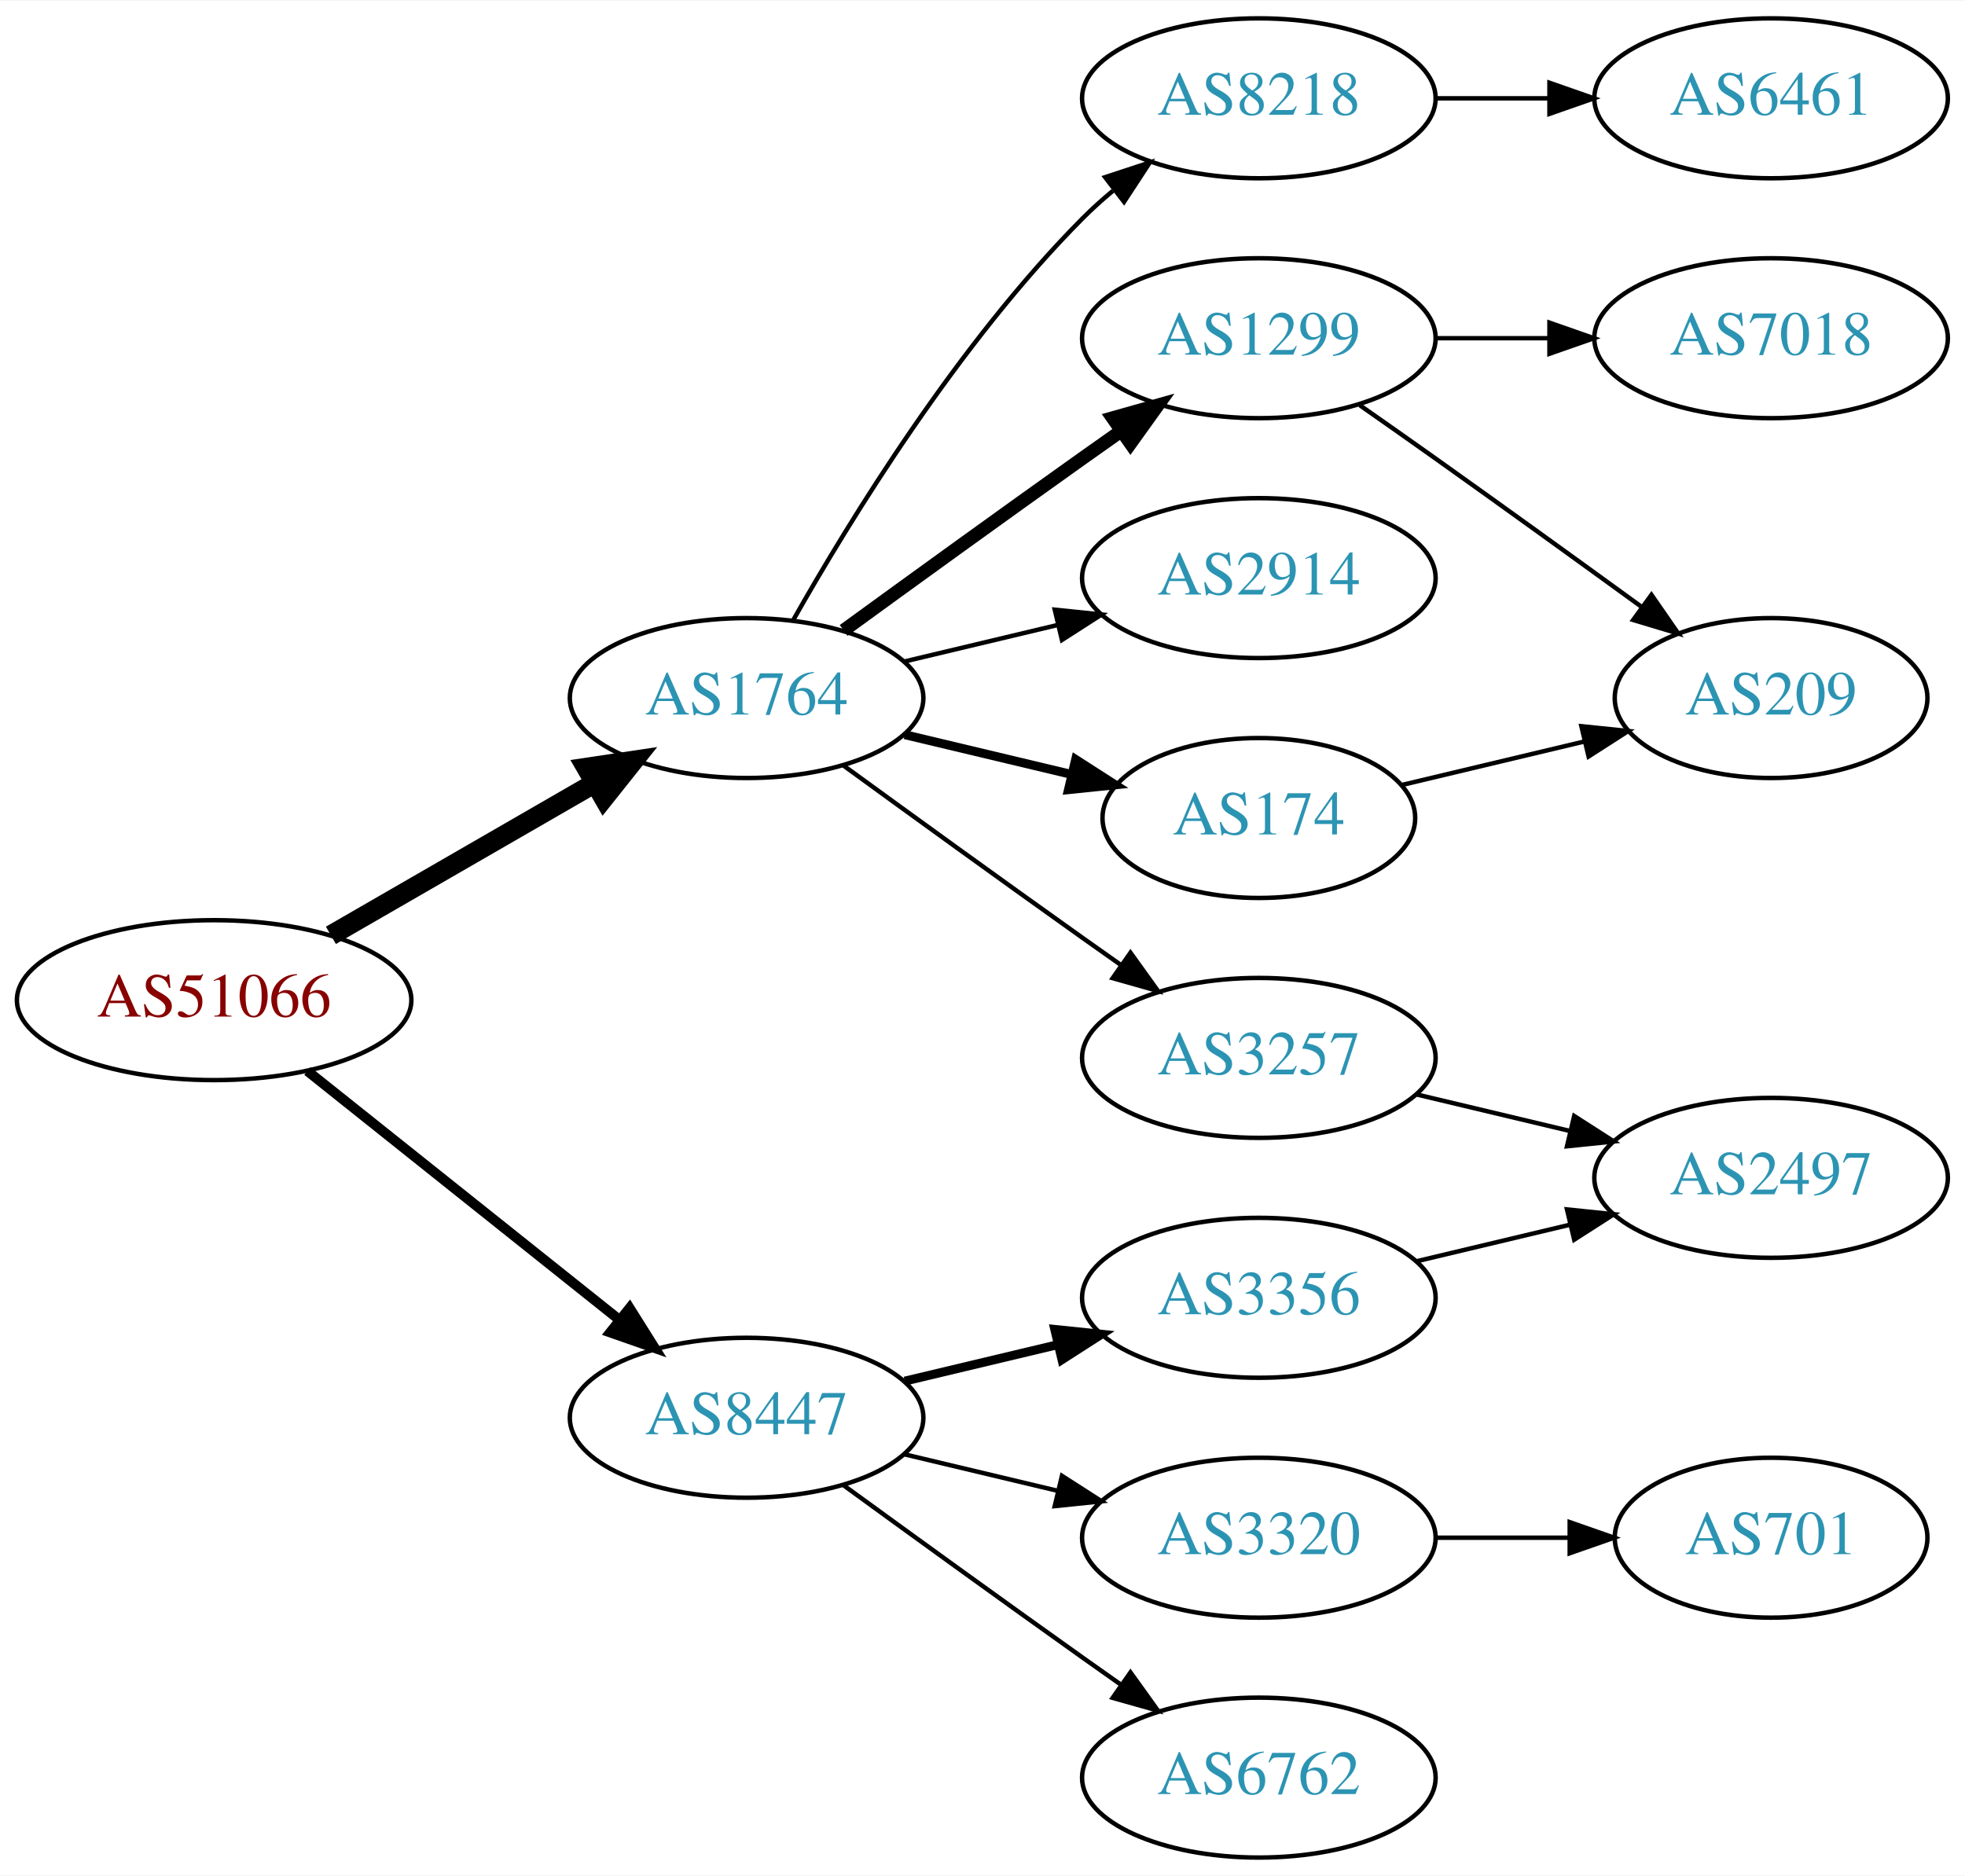
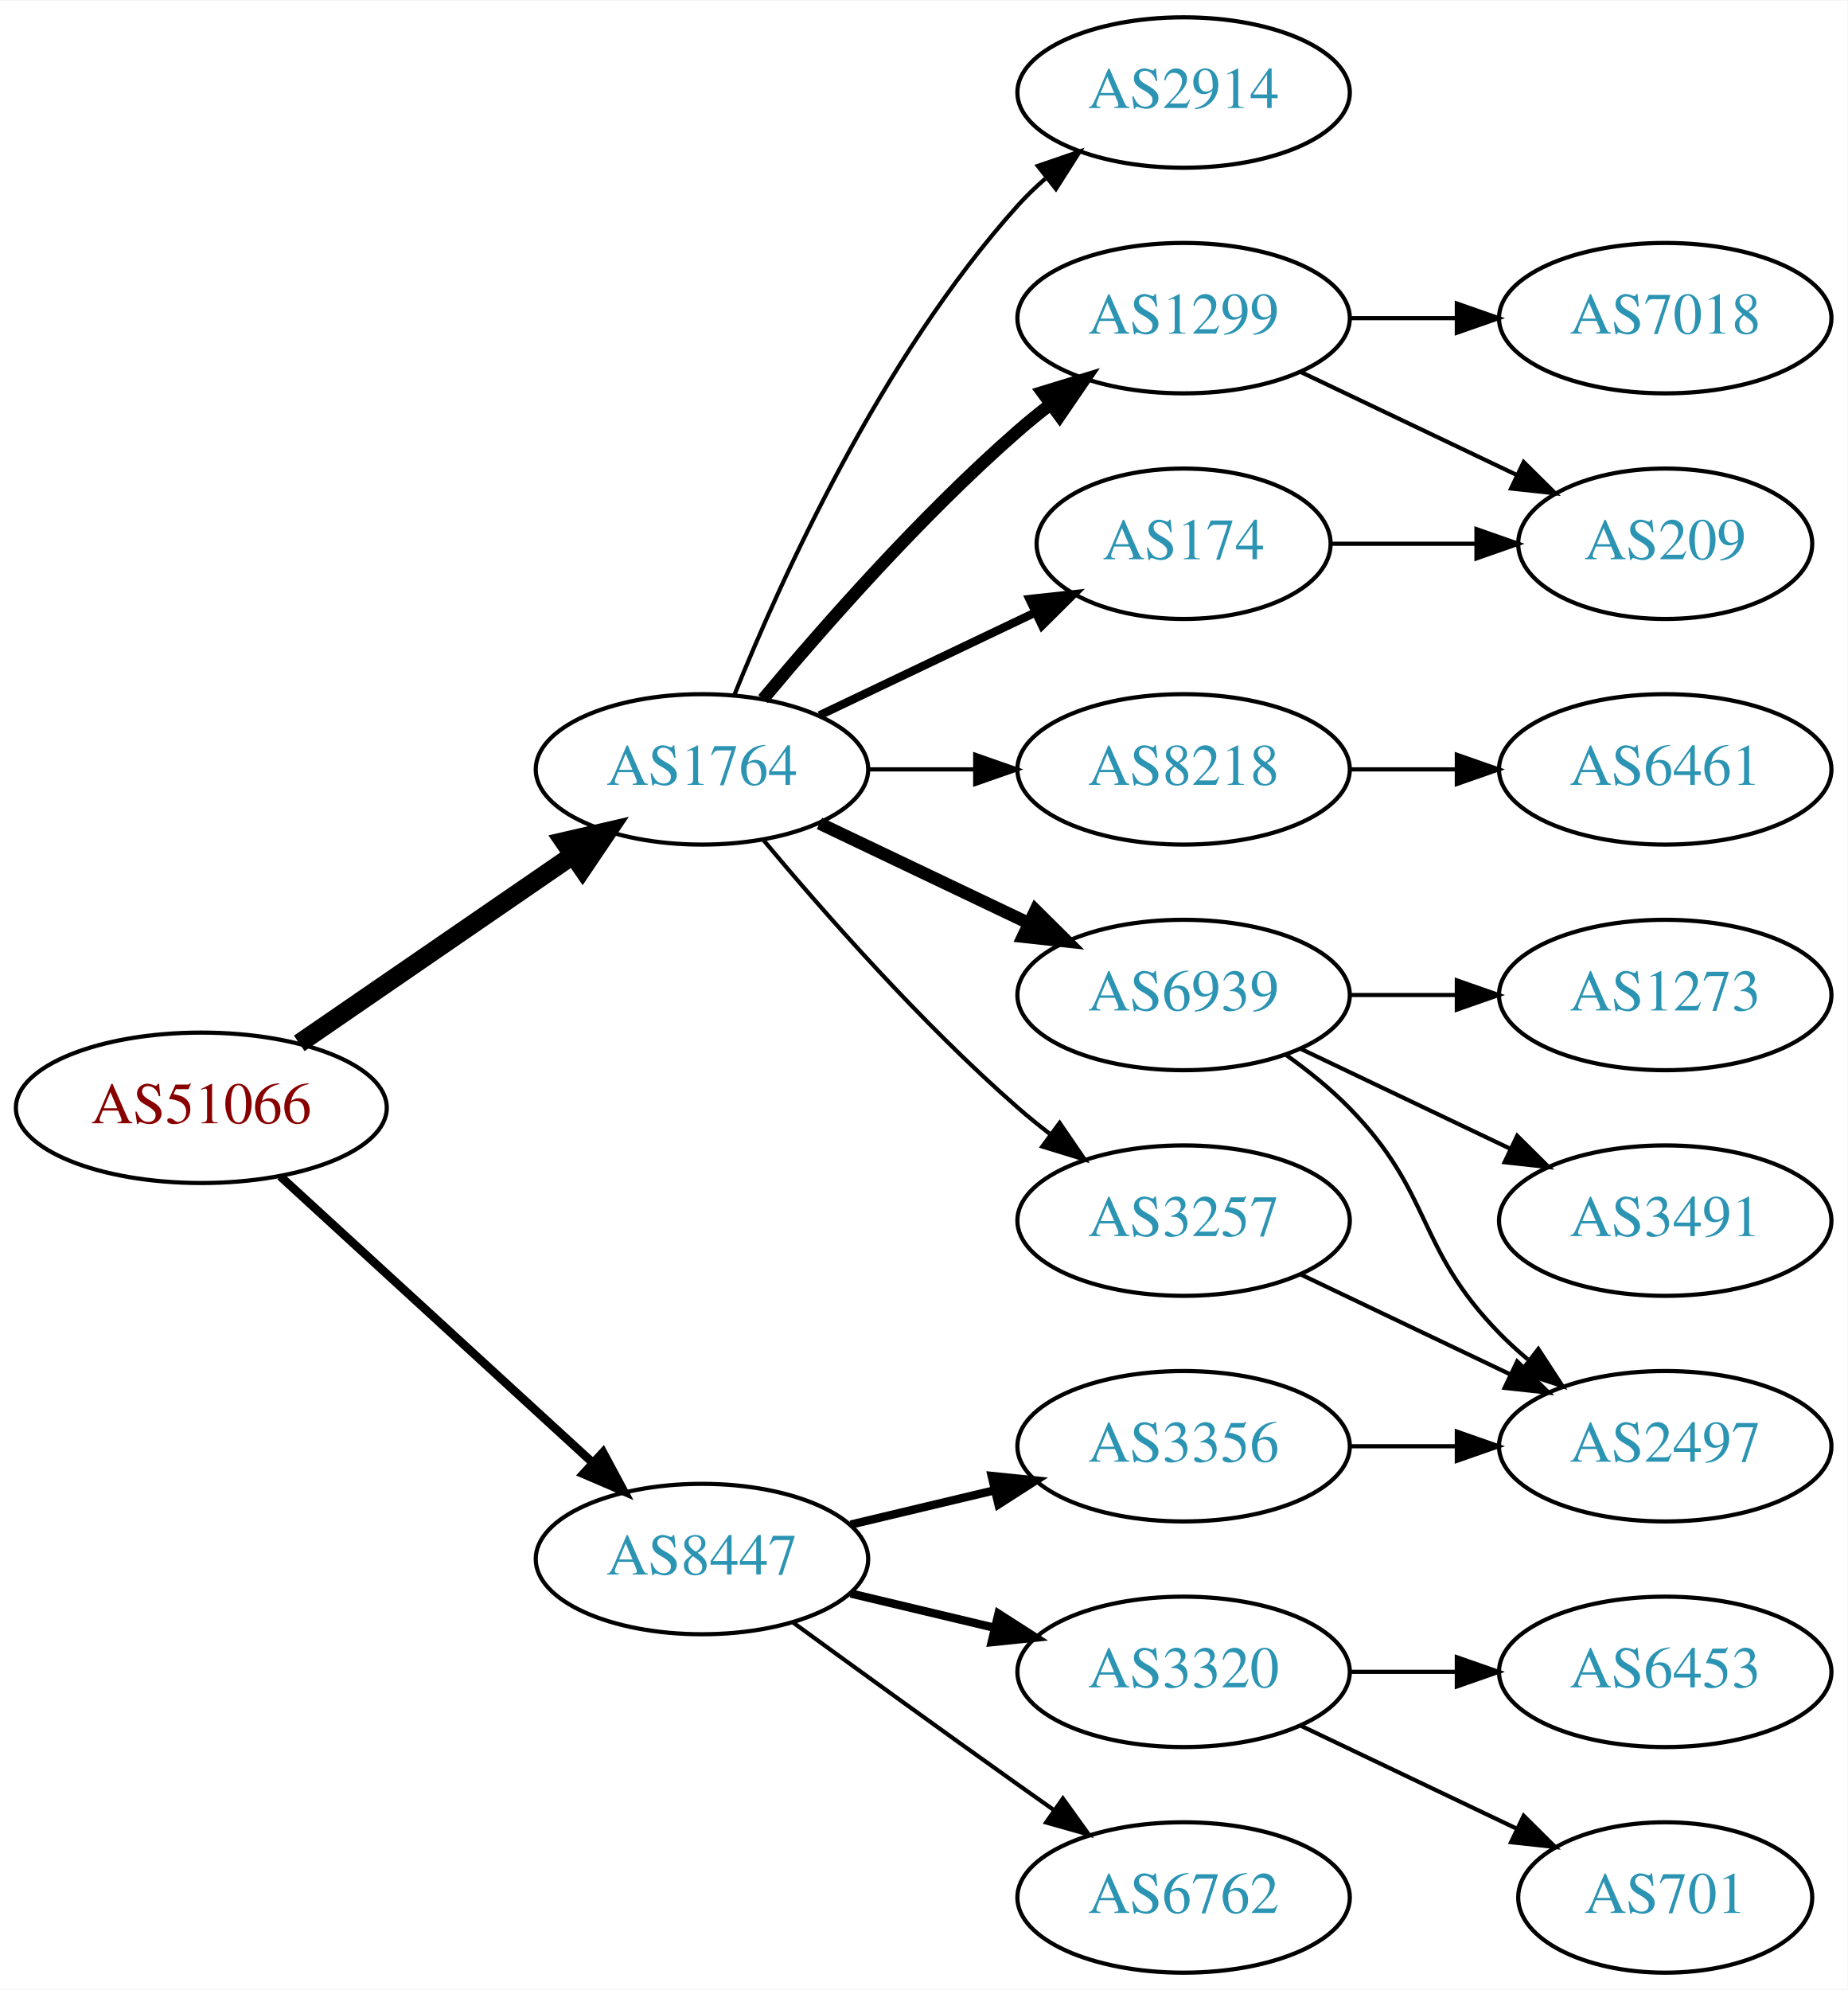
- <svg xmlns="http://www.w3.org/2000/svg" xmlns:xlink="http://www.w3.org/1999/xlink" width="442pt" height="422pt" viewBox="0.00 0.00 442.27 422.00">
-   <g id="graph0" class="graph" transform="scale(1 1) rotate(0) translate(4 418)">
-     <polygon fill="white" stroke="none" points="-4,4 -4,-418 438.271,-418 438.271,4 -4,4" />
+ <svg xmlns="http://www.w3.org/2000/svg" xmlns:xlink="http://www.w3.org/1999/xlink" width="442pt" height="476pt" viewBox="0.00 0.00 442.27 476.00">
+   <g id="graph0" class="graph" transform="scale(1 1) rotate(0) translate(4 472)">
+     <polygon fill="white" stroke="none" points="-4,4 -4,-472 438.271,-472 438.271,4 -4,4" />
    <g id="node1" class="node">
      <g id="a_node1">
        <a xlink:href="/asn/51066" xlink:title="AS51066 ~ AUSTROCONTROL-AS [AT]">
-           <ellipse fill="#ffffff" stroke="black" cx="44.196" cy="-193" rx="44.393" ry="18" />
-           <text text-anchor="middle" x="44.196" y="-189.3" font-family="Times,serif" font-size="14.00" fill="#880000">AS51066</text>
+           <ellipse fill="#ffffff" stroke="black" cx="44.196" cy="-207" rx="44.393" ry="18" />
+           <text text-anchor="middle" x="44.196" y="-203.3" font-family="Times,serif" font-size="14.00" fill="#880000">AS51066</text>
        </a>
      </g>
    </g>
    <g id="node2" class="node">
      <g id="a_node2">
        <a xlink:href="/asn/1764" xlink:title="AS1764 ~ NEXTLAYER-AS [AT]">
-           <ellipse fill="#ffffff" stroke="black" cx="164.039" cy="-261" rx="39.794" ry="18" />
-           <text text-anchor="middle" x="164.039" y="-257.3" font-family="Times,serif" font-size="14.00" fill="#2c94b3">AS1764</text>
+           <ellipse fill="#ffffff" stroke="black" cx="164.039" cy="-288" rx="39.794" ry="18" />
+           <text text-anchor="middle" x="164.039" y="-284.3" font-family="Times,serif" font-size="14.00" fill="#2c94b3">AS1764</text>
        </a>
      </g>
    </g>
    <g id="edge1" class="edge">
-       <path fill="none" stroke="black" stroke-width="4.5" d="M70.476,-207.588C87.796,-217.582 110.947,-230.941 129.763,-241.799" />
-       <polygon fill="black" stroke="black" stroke-width="4.5" points="127.978,-245.314 138.607,-246.902 131.914,-238.493 127.978,-245.314" />
+       <path fill="none" stroke="black" stroke-width="4.5" d="M67.639,-222.426C86.22,-235.198 112.781,-253.455 133.161,-267.463" />
+       <polygon fill="black" stroke="black" stroke-width="4.5" points="131.003,-270.758 141.475,-273.178 135.464,-264.269 131.003,-270.758" />
    </g>
    <g id="node3" class="node">
      <g id="a_node3">
        <a xlink:href="/asn/8447" xlink:title="AS8447 ~ A1 Telekom Austria AG [AT]">
          <ellipse fill="#ffffff" stroke="black" cx="164.039" cy="-99" rx="39.794" ry="18" />
          <text text-anchor="middle" x="164.039" y="-95.3" font-family="Times,serif" font-size="14.00" fill="#2c94b3">AS8447</text>
        </a>
      </g>
    </g>
    <g id="edge2" class="edge">
-       <path fill="none" stroke="black" stroke-width="2.25" d="M65.186,-177.054C84.518,-161.634 113.969,-138.141 135.512,-120.957" />
-       <polygon fill="black" stroke="black" stroke-width="2.25" points="137.708,-123.682 143.343,-114.71 133.343,-118.21 137.708,-123.682" />
+       <path fill="none" stroke="black" stroke-width="2.045" d="M63.094,-190.597C83.022,-172.333 115.38,-142.678 137.857,-122.079" />
+       <polygon fill="black" stroke="black" stroke-width="2.045" points="140.351,-124.54 145.359,-115.203 135.622,-119.38 140.351,-124.54" />
    </g>
    <g id="node4" class="node">
      <g id="a_node4">
-         <a xlink:href="/asn/8218" xlink:title="AS8218 ~ legacy Neotelecoms [FR]">
-           <ellipse fill="#ffffff" stroke="black" cx="279.332" cy="-396" rx="39.794" ry="18" />
-           <text text-anchor="middle" x="279.332" y="-392.3" font-family="Times,serif" font-size="14.00" fill="#2c94b3">AS8218</text>
+         <a xlink:href="/asn/174" xlink:title="AS174 ~ Cogent Communications [US]">
+           <ellipse fill="#ffffff" stroke="black" cx="279.332" cy="-342" rx="35.194" ry="18" />
+           <text text-anchor="middle" x="279.332" y="-338.3" font-family="Times,serif" font-size="14.00" fill="#2c94b3">AS174</text>
        </a>
      </g>
    </g>
    <g id="edge3" class="edge">
-       <path fill="none" stroke="black" d="M174.498,-278.49C187.28,-301.096 211.712,-340.886 239.685,-369 241.796,-371.121 244.092,-373.188 246.477,-375.171" />
-       <polygon fill="black" stroke="black" points="244.73,-378.242 254.793,-381.556 248.993,-372.69 244.73,-378.242" />
+       <path fill="none" stroke="black" stroke-width="2" d="M192.175,-300.934C207.607,-308.29 227.092,-317.577 243.628,-325.459" />
+       <polygon fill="black" stroke="black" stroke-width="2" points="242.436,-328.768 252.969,-329.911 245.448,-322.449 242.436,-328.768" />
    </g>
    <g id="node5" class="node">
      <g id="a_node5">
-         <a xlink:href="/asn/1299" xlink:title="AS1299 ~ Telia Carrier [EU]">
-           <ellipse fill="#ffffff" stroke="black" cx="279.332" cy="-342" rx="39.794" ry="18" />
-           <text text-anchor="middle" x="279.332" y="-338.3" font-family="Times,serif" font-size="14.00" fill="#2c94b3">AS1299</text>
+         <a xlink:href="/asn/6939" xlink:title="AS6939 ~ Hurricane Electric LLC [US]">
+           <ellipse fill="#ffffff" stroke="black" cx="279.332" cy="-234" rx="39.794" ry="18" />
+           <text text-anchor="middle" x="279.332" y="-230.3" font-family="Times,serif" font-size="14.00" fill="#2c94b3">AS6939</text>
        </a>
      </g>
    </g>
    <g id="edge4" class="edge">
-       <path fill="none" stroke="black" stroke-width="3" d="M185.887,-276.222C200.821,-287.091 221.435,-302.025 239.685,-315 242.506,-317.005 245.449,-319.085 248.397,-321.159" />
-       <polygon fill="black" stroke="black" stroke-width="3" points="246.424,-324.05 256.621,-326.926 250.443,-318.319 246.424,-324.05" />
+       <path fill="none" stroke="black" stroke-width="3" d="M192.175,-275.066C207.169,-267.919 225.99,-258.948 242.213,-251.215" />
+       <polygon fill="black" stroke="black" stroke-width="3" points="243.895,-254.291 251.417,-246.829 240.884,-247.972 243.895,-254.291" />
    </g>
    <g id="node6" class="node">
      <g id="a_node6">
-         <a xlink:href="/asn/2914" xlink:title="AS2914 ~ NTT America, Inc. [US]">
-           <ellipse fill="#ffffff" stroke="black" cx="279.332" cy="-288" rx="39.794" ry="18" />
-           <text text-anchor="middle" x="279.332" y="-284.3" font-family="Times,serif" font-size="14.00" fill="#2c94b3">AS2914</text>
-         </a>
-       </g>
-     </g>
-     <g id="edge5" class="edge">
-       <path fill="none" stroke="black" d="M199.646,-269.248C210.517,-271.838 222.671,-274.735 234.114,-277.462" />
-       <polygon fill="black" stroke="black" points="233.397,-280.889 243.936,-279.803 235.02,-274.08 233.397,-280.889" />
-     </g>
-     <g id="node7" class="node">
-       <g id="a_node7">
        <a xlink:href="/asn/3257" xlink:title="AS3257 ~ GTT [DE]">
          <ellipse fill="#ffffff" stroke="black" cx="279.332" cy="-180" rx="39.794" ry="18" />
          <text text-anchor="middle" x="279.332" y="-176.3" font-family="Times,serif" font-size="14.00" fill="#2c94b3">AS3257</text>
        </a>
      </g>
    </g>
+     <g id="edge5" class="edge">
+       <path fill="none" stroke="black" d="M178.669,-271.183C192.951,-254.071 216.498,-227.255 239.685,-207 242.151,-204.846 244.789,-202.706 247.487,-200.628" />
+       <polygon fill="black" stroke="black" points="249.66,-203.375 255.641,-194.63 245.512,-197.736 249.66,-203.375" />
+     </g>
+     <g id="node7" class="node">
+       <g id="a_node7">
+         <a xlink:href="/asn/1299" xlink:title="AS1299 ~ Telia Carrier [EU]">
+           <ellipse fill="#ffffff" stroke="black" cx="279.332" cy="-396" rx="39.794" ry="18" />
+           <text text-anchor="middle" x="279.332" y="-392.3" font-family="Times,serif" font-size="14.00" fill="#2c94b3">AS1299</text>
+         </a>
+       </g>
+     </g>
    <g id="edge6" class="edge">
-       <path fill="none" stroke="black" d="M185.887,-245.778C200.821,-234.909 221.435,-219.975 239.685,-207 242.506,-204.995 245.449,-202.915 248.397,-200.841" />
-       <polygon fill="black" stroke="black" points="250.443,-203.681 256.621,-195.074 246.424,-197.95 250.443,-203.681" />
+       <path fill="none" stroke="black" stroke-width="3" d="M178.669,-304.817C192.951,-321.929 216.498,-348.745 239.685,-369 242.151,-371.154 244.789,-373.294 247.487,-375.372" />
+       <polygon fill="black" stroke="black" stroke-width="3" points="245.512,-378.264 255.641,-381.37 249.66,-372.625 245.512,-378.264" />
    </g>
    <g id="node8" class="node">
      <g id="a_node8">
-         <a xlink:href="/asn/174" xlink:title="AS174 ~ Cogent Communications [US]">
-           <ellipse fill="#ffffff" stroke="black" cx="279.332" cy="-234" rx="35.194" ry="18" />
-           <text text-anchor="middle" x="279.332" y="-230.3" font-family="Times,serif" font-size="14.00" fill="#2c94b3">AS174</text>
+         <a xlink:href="/asn/2914" xlink:title="AS2914 ~ NTT America, Inc. [US]">
+           <ellipse fill="#ffffff" stroke="black" cx="279.332" cy="-450" rx="39.794" ry="18" />
+           <text text-anchor="middle" x="279.332" y="-446.3" font-family="Times,serif" font-size="14.00" fill="#2c94b3">AS2914</text>
        </a>
      </g>
    </g>
    <g id="edge7" class="edge">
-       <path fill="none" stroke="black" stroke-width="2" d="M199.646,-252.752C211.44,-249.942 224.745,-246.771 237.013,-243.847" />
-       <polygon fill="black" stroke="black" stroke-width="2" points="238.101,-247.186 247.018,-241.463 236.479,-240.376 238.101,-247.186" />
-     </g>
-     <g id="node13" class="node">
-       <g id="a_node13">
+       <path fill="none" stroke="black" d="M171.786,-305.787C182.837,-333.243 206.891,-386.578 239.685,-423 241.688,-425.224 243.906,-427.363 246.239,-429.397" />
+       <polygon fill="black" stroke="black" points="244.437,-432.433 254.458,-435.873 248.769,-426.935 244.437,-432.433" />
+     </g>
+     <g id="node9" class="node">
+       <g id="a_node9">
+         <a xlink:href="/asn/8218" xlink:title="AS8218 ~ legacy Neotelecoms [FR]">
+           <ellipse fill="#ffffff" stroke="black" cx="279.332" cy="-288" rx="39.794" ry="18" />
+           <text text-anchor="middle" x="279.332" y="-284.3" font-family="Times,serif" font-size="14.00" fill="#2c94b3">AS8218</text>
+         </a>
+       </g>
+     </g>
+     <g id="edge8" class="edge">
+       <path fill="none" stroke="black" d="M203.711,-288C211.914,-288 220.678,-288 229.21,-288" />
+       <polygon fill="black" stroke="black" points="229.449,-291.5 239.449,-288 229.449,-284.5 229.449,-291.5" />
+     </g>
+     <g id="node16" class="node">
+       <g id="a_node16">
+         <a xlink:href="/asn/6762" xlink:title="AS6762 ~ TELECOM ITALIA SPARKLE S.p.A. [IT]">
+           <ellipse fill="#ffffff" stroke="black" cx="279.332" cy="-18" rx="39.794" ry="18" />
+           <text text-anchor="middle" x="279.332" y="-14.3" font-family="Times,serif" font-size="14.00" fill="#2c94b3">AS6762</text>
+         </a>
+       </g>
+     </g>
+     <g id="edge17" class="edge">
+       <path fill="none" stroke="black" d="M185.887,-83.778C200.821,-72.909 221.435,-57.975 239.685,-45 242.506,-42.995 245.449,-40.915 248.397,-38.841" />
+       <polygon fill="black" stroke="black" points="250.443,-41.681 256.621,-33.074 246.424,-35.95 250.443,-41.681" />
+     </g>
+     <g id="node17" class="node">
+       <g id="a_node17">
        <a xlink:href="/asn/3356" xlink:title="AS3356 ~ Level 3 Parent, LLC [US]">
          <ellipse fill="#ffffff" stroke="black" cx="279.332" cy="-126" rx="39.794" ry="18" />
          <text text-anchor="middle" x="279.332" y="-122.3" font-family="Times,serif" font-size="14.00" fill="#2c94b3">AS3356</text>
        </a>
      </g>
    </g>
-     <g id="edge13" class="edge">
+     <g id="edge18" class="edge">
      <path fill="none" stroke="black" stroke-width="2" d="M199.646,-107.248C210.517,-109.838 222.671,-112.735 234.114,-115.462" />
      <polygon fill="black" stroke="black" stroke-width="2" points="233.397,-118.889 243.936,-117.803 235.02,-112.08 233.397,-118.889" />
    </g>
-     <g id="node14" class="node">
-       <g id="a_node14">
+     <g id="node18" class="node">
+       <g id="a_node18">
        <a xlink:href="/asn/3320" xlink:title="AS3320 ~ DTAG [DE]">
          <ellipse fill="#ffffff" stroke="black" cx="279.332" cy="-72" rx="39.794" ry="18" />
          <text text-anchor="middle" x="279.332" y="-68.3" font-family="Times,serif" font-size="14.00" fill="#2c94b3">AS3320</text>
        </a>
      </g>
    </g>
+     <g id="edge19" class="edge">
+       <path fill="none" stroke="black" stroke-width="2" d="M199.646,-90.752C210.517,-88.162 222.671,-85.265 234.114,-82.538" />
+       <polygon fill="black" stroke="black" stroke-width="2" points="235.02,-85.92 243.936,-80.197 233.397,-79.111 235.02,-85.92" />
+     </g>
+     <g id="node14" class="node">
+       <g id="a_node14">
+         <a xlink:href="/asn/209" xlink:title="AS209 ~ CenturyLink Communications, LLC [US]">
+           <ellipse fill="#ffffff" stroke="black" cx="394.625" cy="-342" rx="35.194" ry="18" />
+           <text text-anchor="middle" x="394.625" y="-338.3" font-family="Times,serif" font-size="14.00" fill="#2c94b3">AS209</text>
+         </a>
+       </g>
+     </g>
+     <g id="edge16" class="edge">
+       <path fill="none" stroke="black" d="M314.631,-342C325.501,-342 337.678,-342 349.156,-342" />
+       <polygon fill="black" stroke="black" points="349.442,-345.5 359.442,-342 349.442,-338.5 349.442,-345.5" />
+     </g>
+     <g id="node10" class="node">
+       <g id="a_node10">
+         <a xlink:href="/asn/2497" xlink:title="AS2497 ~ Internet Initiative Japan Inc. [JP]">
+           <ellipse fill="#ffffff" stroke="black" cx="394.625" cy="-126" rx="39.794" ry="18" />
+           <text text-anchor="middle" x="394.625" y="-122.3" font-family="Times,serif" font-size="14.00" fill="#2c94b3">AS2497</text>
+         </a>
+       </g>
+     </g>
+     <g id="edge9" class="edge">
+       <path fill="none" stroke="black" d="M303.926,-219.611C309.182,-215.852 314.513,-211.563 318.978,-207 339.151,-186.383 334.806,-173.617 354.978,-153 357.071,-150.861 359.354,-148.782 361.731,-146.79" />
+       <polygon fill="black" stroke="black" points="364.249,-149.268 370.031,-140.389 359.974,-143.725 364.249,-149.268" />
+     </g>
+     <g id="node11" class="node">
+       <g id="a_node11">
+         <a xlink:href="/asn/1273" xlink:title="AS1273 ~ Vodafone Group PLC [EU]">
+           <ellipse fill="#ffffff" stroke="black" cx="394.625" cy="-234" rx="39.794" ry="18" />
+           <text text-anchor="middle" x="394.625" y="-230.3" font-family="Times,serif" font-size="14.00" fill="#2c94b3">AS1273</text>
+         </a>
+       </g>
+     </g>
+     <g id="edge10" class="edge">
+       <path fill="none" stroke="black" d="M319.004,-234C327.207,-234 335.971,-234 344.503,-234" />
+       <polygon fill="black" stroke="black" points="344.742,-237.5 354.742,-234 344.742,-230.5 344.742,-237.5" />
+     </g>
+     <g id="node12" class="node">
+       <g id="a_node12">
+         <a xlink:href="/asn/3491" xlink:title="AS3491 ~ PCCW Global, Inc. [US]">
+           <ellipse fill="#ffffff" stroke="black" cx="394.625" cy="-180" rx="39.794" ry="18" />
+           <text text-anchor="middle" x="394.625" y="-176.3" font-family="Times,serif" font-size="14.00" fill="#2c94b3">AS3491</text>
+         </a>
+       </g>
+     </g>
+     <g id="edge11" class="edge">
+       <path fill="none" stroke="black" d="M307.468,-221.066C322.462,-213.919 341.283,-204.948 357.506,-197.215" />
+       <polygon fill="black" stroke="black" points="359.188,-200.291 366.71,-192.829 356.177,-193.972 359.188,-200.291" />
+     </g>
+     <g id="edge12" class="edge">
+       <path fill="none" stroke="black" d="M307.468,-167.066C322.462,-159.919 341.283,-150.948 357.506,-143.215" />
+       <polygon fill="black" stroke="black" points="359.188,-146.291 366.71,-138.829 356.177,-139.972 359.188,-146.291" />
+     </g>
+     <g id="node13" class="node">
+       <g id="a_node13">
+         <a xlink:href="/asn/7018" xlink:title="AS7018 ~ AT&amp;T Services, Inc. [US]">
+           <ellipse fill="#ffffff" stroke="black" cx="394.625" cy="-396" rx="39.794" ry="18" />
+           <text text-anchor="middle" x="394.625" y="-392.3" font-family="Times,serif" font-size="14.00" fill="#2c94b3">AS7018</text>
+         </a>
+       </g>
+     </g>
+     <g id="edge13" class="edge">
+       <path fill="none" stroke="black" d="M319.004,-396C327.207,-396 335.971,-396 344.503,-396" />
+       <polygon fill="black" stroke="black" points="344.742,-399.5 354.742,-396 344.742,-392.5 344.742,-399.5" />
+     </g>
    <g id="edge14" class="edge">
-       <path fill="none" stroke="black" d="M199.646,-90.752C210.517,-88.162 222.671,-85.265 234.114,-82.538" />
-       <polygon fill="black" stroke="black" points="235.02,-85.92 243.936,-80.197 233.397,-79.111 235.02,-85.92" />
+       <path fill="none" stroke="black" d="M307.468,-383.066C322.9,-375.71 342.385,-366.423 358.92,-358.541" />
+       <polygon fill="black" stroke="black" points="360.741,-361.551 368.262,-354.089 357.729,-355.232 360.741,-361.551" />
    </g>
    <g id="node15" class="node">
      <g id="a_node15">
-         <a xlink:href="/asn/6762" xlink:title="AS6762 ~ TELECOM ITALIA SPARKLE S.p.A. [IT]">
-           <ellipse fill="#ffffff" stroke="black" cx="279.332" cy="-18" rx="39.794" ry="18" />
-           <text text-anchor="middle" x="279.332" y="-14.3" font-family="Times,serif" font-size="14.00" fill="#2c94b3">AS6762</text>
+         <a xlink:href="/asn/6461" xlink:title="AS6461 ~ Zayo Bandwidth [US]">
+           <ellipse fill="#ffffff" stroke="black" cx="394.625" cy="-288" rx="39.794" ry="18" />
+           <text text-anchor="middle" x="394.625" y="-284.3" font-family="Times,serif" font-size="14.00" fill="#2c94b3">AS6461</text>
        </a>
      </g>
    </g>
    <g id="edge15" class="edge">
-       <path fill="none" stroke="black" d="M185.887,-83.778C200.821,-72.909 221.435,-57.975 239.685,-45 242.506,-42.995 245.449,-40.915 248.397,-38.841" />
-       <polygon fill="black" stroke="black" points="250.443,-41.681 256.621,-33.074 246.424,-35.95 250.443,-41.681" />
-     </g>
-     <g id="node9" class="node">
-       <g id="a_node9">
-         <a xlink:href="/asn/6461" xlink:title="AS6461 ~ Zayo Bandwidth [US]">
-           <ellipse fill="#ffffff" stroke="black" cx="394.625" cy="-396" rx="39.794" ry="18" />
-           <text text-anchor="middle" x="394.625" y="-392.3" font-family="Times,serif" font-size="14.00" fill="#2c94b3">AS6461</text>
-         </a>
-       </g>
-     </g>
-     <g id="edge8" class="edge">
-       <path fill="none" stroke="black" d="M319.004,-396C327.207,-396 335.971,-396 344.503,-396" />
-       <polygon fill="black" stroke="black" points="344.742,-399.5 354.742,-396 344.742,-392.5 344.742,-399.5" />
-     </g>
-     <g id="node10" class="node">
-       <g id="a_node10">
-         <a xlink:href="/asn/7018" xlink:title="AS7018 ~ AT&amp;T Services, Inc. [US]">
-           <ellipse fill="#ffffff" stroke="black" cx="394.625" cy="-342" rx="39.794" ry="18" />
-           <text text-anchor="middle" x="394.625" y="-338.3" font-family="Times,serif" font-size="14.00" fill="#2c94b3">AS7018</text>
-         </a>
-       </g>
-     </g>
-     <g id="edge9" class="edge">
-       <path fill="none" stroke="black" d="M319.004,-342C327.207,-342 335.971,-342 344.503,-342" />
-       <polygon fill="black" stroke="black" points="344.742,-345.5 354.742,-342 344.742,-338.5 344.742,-345.5" />
-     </g>
-     <g id="node11" class="node">
-       <g id="a_node11">
-         <a xlink:href="/asn/209" xlink:title="AS209 ~ CenturyLink Communications, LLC [US]">
-           <ellipse fill="#ffffff" stroke="black" cx="394.625" cy="-261" rx="35.194" ry="18" />
-           <text text-anchor="middle" x="394.625" y="-257.3" font-family="Times,serif" font-size="14.00" fill="#2c94b3">AS209</text>
-         </a>
-       </g>
-     </g>
-     <g id="edge10" class="edge">
-       <path fill="none" stroke="black" d="M302.042,-326.926C307.577,-323.057 313.508,-318.889 318.978,-315 334.416,-304.025 351.544,-291.648 365.496,-281.515" />
-       <polygon fill="black" stroke="black" points="367.699,-284.241 373.728,-275.529 363.582,-278.579 367.699,-284.241" />
-     </g>
-     <g id="node12" class="node">
-       <g id="a_node12">
-         <a xlink:href="/asn/2497" xlink:title="AS2497 ~ Internet Initiative Japan Inc. [JP]">
-           <ellipse fill="#ffffff" stroke="black" cx="394.625" cy="-153" rx="39.794" ry="18" />
-           <text text-anchor="middle" x="394.625" y="-149.3" font-family="Times,serif" font-size="14.00" fill="#2c94b3">AS2497</text>
-         </a>
-       </g>
-     </g>
-     <g id="edge11" class="edge">
-       <path fill="none" stroke="black" d="M314.939,-171.752C325.81,-169.162 337.964,-166.265 349.407,-163.538" />
-       <polygon fill="black" stroke="black" points="350.313,-166.92 359.229,-161.197 348.69,-160.111 350.313,-166.92" />
-     </g>
-     <g id="edge12" class="edge">
-       <path fill="none" stroke="black" d="M311.589,-241.449C324.22,-244.459 338.974,-247.976 352.46,-251.19" />
-       <polygon fill="black" stroke="black" points="351.93,-254.661 362.469,-253.575 353.553,-247.852 351.93,-254.661" />
-     </g>
-     <g id="edge17" class="edge">
-       <path fill="none" stroke="black" d="M314.939,-134.248C325.81,-136.838 337.964,-139.735 349.407,-142.462" />
-       <polygon fill="black" stroke="black" points="348.69,-145.889 359.229,-144.803 350.313,-139.08 348.69,-145.889" />
-     </g>
-     <g id="node16" class="node">
-       <g id="a_node16">
+       <path fill="none" stroke="black" d="M319.004,-288C327.207,-288 335.971,-288 344.503,-288" />
+       <polygon fill="black" stroke="black" points="344.742,-291.5 354.742,-288 344.742,-284.5 344.742,-291.5" />
+     </g>
+     <g id="edge22" class="edge">
+       <path fill="none" stroke="black" d="M319.004,-126C327.207,-126 335.971,-126 344.503,-126" />
+       <polygon fill="black" stroke="black" points="344.742,-129.5 354.742,-126 344.742,-122.5 344.742,-129.5" />
+     </g>
+     <g id="node19" class="node">
+       <g id="a_node19">
+         <a xlink:href="/asn/6453" xlink:title="AS6453 ~ TATA COMMUNICATIONS (AMERICA) INC [US]">
+           <ellipse fill="#ffffff" stroke="black" cx="394.625" cy="-72" rx="39.794" ry="18" />
+           <text text-anchor="middle" x="394.625" y="-68.3" font-family="Times,serif" font-size="14.00" fill="#2c94b3">AS6453</text>
+         </a>
+       </g>
+     </g>
+     <g id="edge20" class="edge">
+       <path fill="none" stroke="black" d="M319.004,-72C327.207,-72 335.971,-72 344.503,-72" />
+       <polygon fill="black" stroke="black" points="344.742,-75.5 354.742,-72 344.742,-68.5 344.742,-75.5" />
+     </g>
+     <g id="node20" class="node">
+       <g id="a_node20">
        <a xlink:href="/asn/701" xlink:title="AS701 ~ UUNET [US]">
-           <ellipse fill="#ffffff" stroke="black" cx="394.625" cy="-72" rx="35.194" ry="18" />
-           <text text-anchor="middle" x="394.625" y="-68.3" font-family="Times,serif" font-size="14.00" fill="#2c94b3">AS701</text>
-         </a>
-       </g>
-     </g>
-     <g id="edge16" class="edge">
-       <path fill="none" stroke="black" d="M319.004,-72C328.709,-72 339.2,-72 349.163,-72" />
-       <polygon fill="black" stroke="black" points="349.299,-75.5 359.299,-72 349.299,-68.5 349.299,-75.5" />
+           <ellipse fill="#ffffff" stroke="black" cx="394.625" cy="-18" rx="35.194" ry="18" />
+           <text text-anchor="middle" x="394.625" y="-14.3" font-family="Times,serif" font-size="14.00" fill="#2c94b3">AS701</text>
+         </a>
+       </g>
+     </g>
+     <g id="edge21" class="edge">
+       <path fill="none" stroke="black" d="M307.468,-59.066C322.9,-51.71 342.385,-42.423 358.92,-34.541" />
+       <polygon fill="black" stroke="black" points="360.741,-37.551 368.262,-30.089 357.729,-31.232 360.741,-37.551" />
    </g>
  </g>
</svg>
